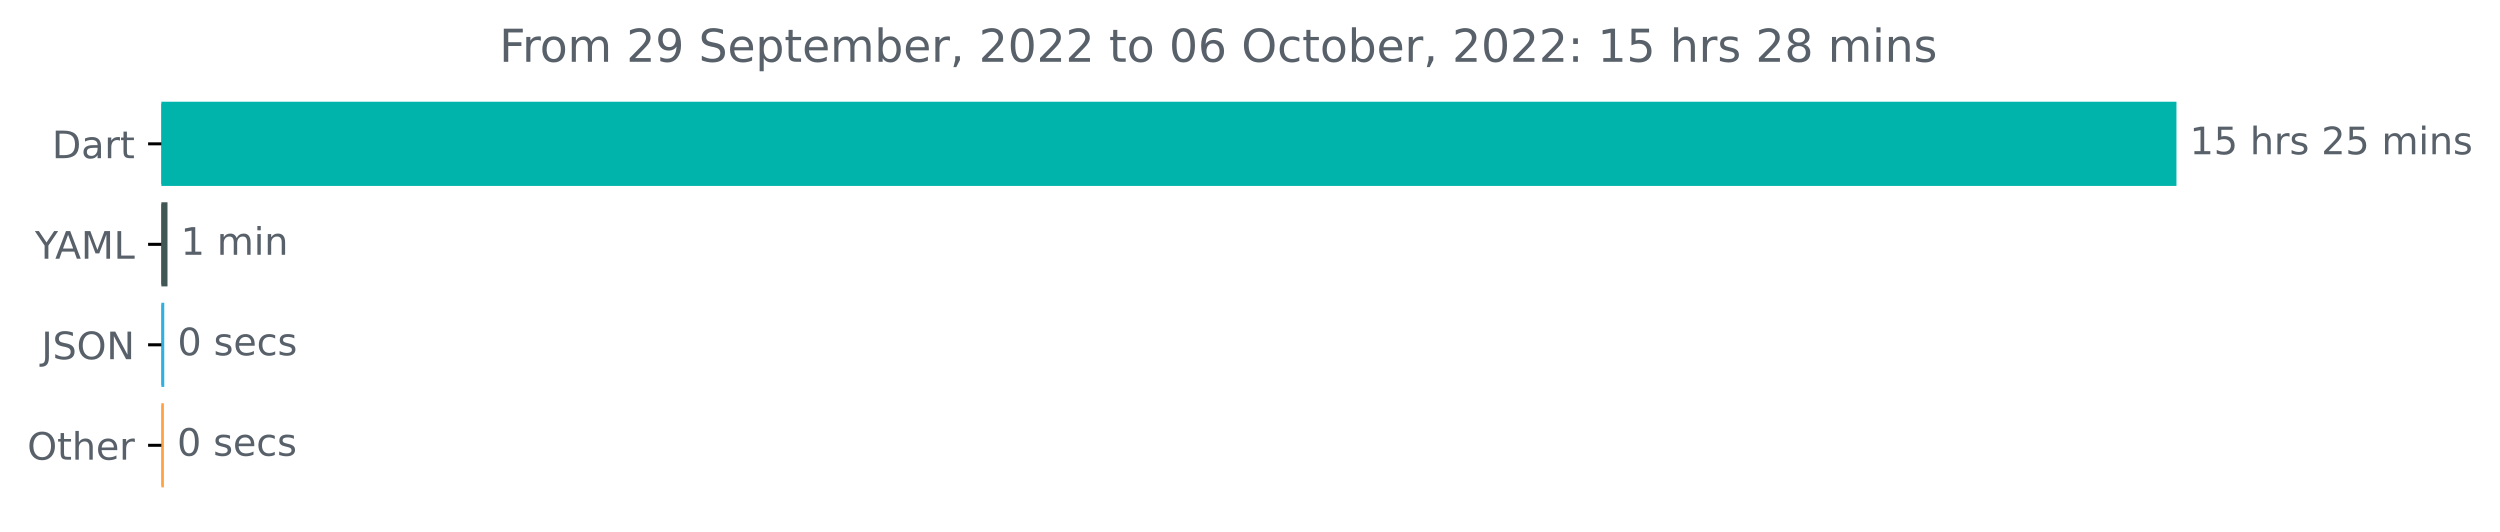
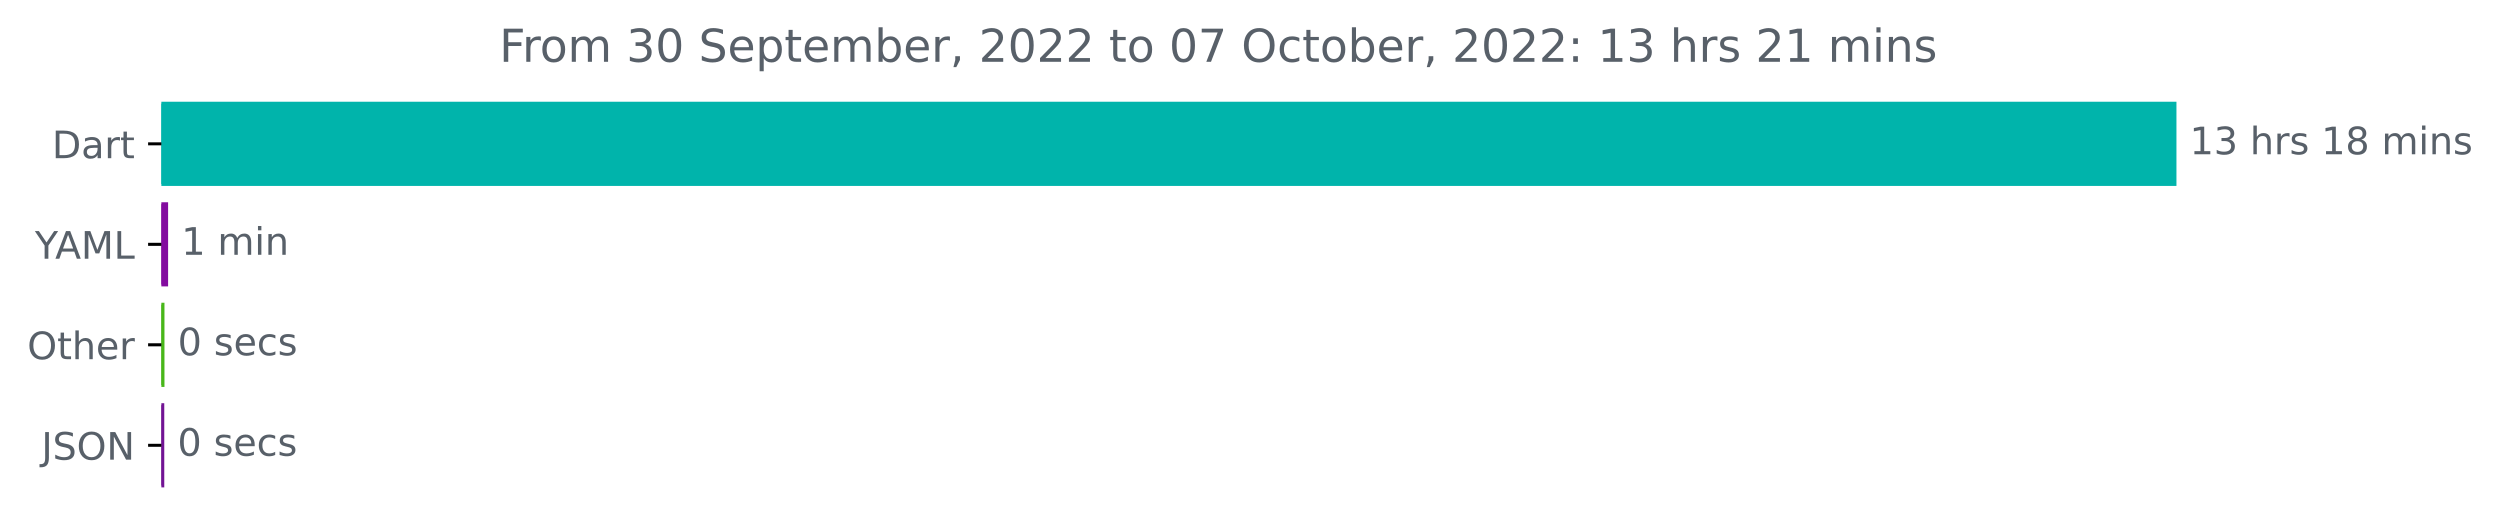
<svg xmlns="http://www.w3.org/2000/svg" xmlns:xlink="http://www.w3.org/1999/xlink" width="659.93pt" height="140.398pt" viewBox="0 0 659.93 140.398" version="1.1">
  <defs>
    <style type="text/css">*{stroke-linejoin: round; stroke-linecap: butt}</style>
  </defs>
  <g id="figure_1">
    <g id="patch_1">
      <path d="M 0 140.398  L 659.93 140.398  L 659.93 0  L 0 0  L 0 140.398  z " style="fill: none" />
    </g>
    <g id="axes_1">
      <g id="patch_2">
-         <path d="M 42.594 27.358  L 574.022 27.358  L 574.022 48.579  L 42.594 48.579  z " clip-path="url(#p8f4f8c0efd)" style="fill: #00b4ab; stroke: #00b4ab; stroke-linejoin: miter" />
+         <path d="M 42.594 27.358  L 574.022 27.358  L 574.022 48.579  L 42.594 48.579  z " clip-path="url(#p9858cc691e)" style="fill: #00b4ab; stroke: #00b4ab; stroke-linejoin: miter" />
      </g>
      <g id="patch_3">
-         <path d="M 42.594 53.884  L 43.713 53.884  L 43.713 75.105  L 42.594 75.105  z " clip-path="url(#p8f4f8c0efd)" style="fill: #415755; stroke: #415755; stroke-linejoin: miter" />
+         <path d="M 42.594 53.884  L 43.874 53.884  L 43.874 75.105  L 42.594 75.105  z " clip-path="url(#p9858cc691e)" style="fill: #830b9f; stroke: #830b9f; stroke-linejoin: miter" />
      </g>
      <g id="patch_4">
-         <path d="M 42.594 80.411  L 42.86 80.411  L 42.86 101.632  L 42.594 101.632  z " clip-path="url(#p8f4f8c0efd)" style="fill: #32afdf; stroke: #32afdf; stroke-linejoin: miter" />
+         <path d="M 42.594 80.411  L 42.914 80.411  L 42.914 101.632  L 42.594 101.632  z " clip-path="url(#p9858cc691e)" style="fill: #48b71a; stroke: #48b71a; stroke-linejoin: miter" />
      </g>
      <g id="patch_5">
-         <path d="M 42.594 106.937  L 42.754 106.937  L 42.754 128.158  L 42.594 128.158  z " clip-path="url(#p8f4f8c0efd)" style="fill: #fda141; stroke: #fda141; stroke-linejoin: miter" />
+         <path d="M 42.594 106.937  L 42.86 106.937  L 42.86 128.158  L 42.594 128.158  z " clip-path="url(#p9858cc691e)" style="fill: #721494; stroke: #721494; stroke-linejoin: miter" />
      </g>
      <g id="matplotlib.axis_1" />
      <g id="matplotlib.axis_2">
        <g id="ytick_1">
          <g id="line2d_1">
            <defs>
-               <path id="mb907996d84" d="M 0 0  L -3.5 0  " style="stroke: #000000; stroke-width: 0.8" />
+               <path id="m8982184773" d="M 0 0  L -3.5 0  " style="stroke: #000000; stroke-width: 0.8" />
            </defs>
            <g>
-               <use xlink:href="#mb907996d84" x="42.594" y="37.969" style="stroke: #000000; stroke-width: 0.8" />
+               <use xlink:href="#m8982184773" x="42.594" y="37.969" style="stroke: #000000; stroke-width: 0.8" />
            </g>
          </g>
          <g id="text_1">
            <g style="fill: #586069" transform="translate(13.73438 41.76787)scale(0.1 -0.1)">
              <defs>
                <path id="DejaVuSans-44" d="M 1259 4147  L 1259 519  L 2022 519  Q 2988 519 3436 956  Q 3884 1394 3884 2338  Q 3884 3275 3436 3711  Q 2988 4147 2022 4147  L 1259 4147  z M 628 4666  L 1925 4666  Q 3281 4666 3915 4102  Q 4550 3538 4550 2338  Q 4550 1131 3912 565  Q 3275 0 1925 0  L 628 0  L 628 4666  z " transform="scale(0.015625)" />
                <path id="DejaVuSans-61" d="M 2194 1759  Q 1497 1759 1228 1600  Q 959 1441 959 1056  Q 959 750 1161 570  Q 1363 391 1709 391  Q 2188 391 2477 730  Q 2766 1069 2766 1631  L 2766 1759  L 2194 1759  z M 3341 1997  L 3341 0  L 2766 0  L 2766 531  Q 2569 213 2275 61  Q 1981 -91 1556 -91  Q 1019 -91 701 211  Q 384 513 384 1019  Q 384 1609 779 1909  Q 1175 2209 1959 2209  L 2766 2209  L 2766 2266  Q 2766 2663 2505 2880  Q 2244 3097 1772 3097  Q 1472 3097 1187 3025  Q 903 2953 641 2809  L 641 3341  Q 956 3463 1253 3523  Q 1550 3584 1831 3584  Q 2591 3584 2966 3190  Q 3341 2797 3341 1997  z " transform="scale(0.015625)" />
                <path id="DejaVuSans-72" d="M 2631 2963  Q 2534 3019 2420 3045  Q 2306 3072 2169 3072  Q 1681 3072 1420 2755  Q 1159 2438 1159 1844  L 1159 0  L 581 0  L 581 3500  L 1159 3500  L 1159 2956  Q 1341 3275 1631 3429  Q 1922 3584 2338 3584  Q 2397 3584 2469 3576  Q 2541 3569 2628 3553  L 2631 2963  z " transform="scale(0.015625)" />
                <path id="DejaVuSans-74" d="M 1172 4494  L 1172 3500  L 2356 3500  L 2356 3053  L 1172 3053  L 1172 1153  Q 1172 725 1289 603  Q 1406 481 1766 481  L 2356 481  L 2356 0  L 1766 0  Q 1100 0 847 248  Q 594 497 594 1153  L 594 3053  L 172 3053  L 172 3500  L 594 3500  L 594 4494  L 1172 4494  z " transform="scale(0.015625)" />
              </defs>
              <use xlink:href="#DejaVuSans-44" />
              <use xlink:href="#DejaVuSans-61" x="77.002" />
              <use xlink:href="#DejaVuSans-72" x="138.281" />
              <use xlink:href="#DejaVuSans-74" x="179.395" />
            </g>
          </g>
        </g>
        <g id="ytick_2">
          <g id="line2d_2">
            <g>
-               <use xlink:href="#mb907996d84" x="42.594" y="64.495" style="stroke: #000000; stroke-width: 0.8" />
+               <use xlink:href="#m8982184773" x="42.594" y="64.495" style="stroke: #000000; stroke-width: 0.8" />
            </g>
          </g>
          <g id="text_2">
            <g style="fill: #586069" transform="translate(9.220312 68.29419)scale(0.1 -0.1)">
              <defs>
                <path id="DejaVuSans-59" d="M -13 4666  L 666 4666  L 1959 2747  L 3244 4666  L 3922 4666  L 2272 2222  L 2272 0  L 1638 0  L 1638 2222  L -13 4666  z " transform="scale(0.015625)" />
                <path id="DejaVuSans-41" d="M 2188 4044  L 1331 1722  L 3047 1722  L 2188 4044  z M 1831 4666  L 2547 4666  L 4325 0  L 3669 0  L 3244 1197  L 1141 1197  L 716 0  L 50 0  L 1831 4666  z " transform="scale(0.015625)" />
                <path id="DejaVuSans-4d" d="M 628 4666  L 1569 4666  L 2759 1491  L 3956 4666  L 4897 4666  L 4897 0  L 4281 0  L 4281 4097  L 3078 897  L 2444 897  L 1241 4097  L 1241 0  L 628 0  L 628 4666  z " transform="scale(0.015625)" />
                <path id="DejaVuSans-4c" d="M 628 4666  L 1259 4666  L 1259 531  L 3531 531  L 3531 0  L 628 0  L 628 4666  z " transform="scale(0.015625)" />
              </defs>
              <use xlink:href="#DejaVuSans-59" />
              <use xlink:href="#DejaVuSans-41" x="53.334" />
              <use xlink:href="#DejaVuSans-4d" x="121.742" />
              <use xlink:href="#DejaVuSans-4c" x="208.021" />
            </g>
          </g>
        </g>
        <g id="ytick_3">
          <g id="line2d_3">
            <g>
-               <use xlink:href="#mb907996d84" x="42.594" y="91.021" style="stroke: #000000; stroke-width: 0.8" />
+               <use xlink:href="#m8982184773" x="42.594" y="91.021" style="stroke: #000000; stroke-width: 0.8" />
            </g>
          </g>
          <g id="text_3">
-             <g style="fill: #586069" transform="translate(10.94219 94.8205)scale(0.1 -0.1)">
-               <defs>
-                 <path id="DejaVuSans-4a" d="M 628 4666  L 1259 4666  L 1259 325  Q 1259 -519 939 -900  Q 619 -1281 -91 -1281  L -331 -1281  L -331 -750  L -134 -750  Q 284 -750 456 -515  Q 628 -281 628 325  L 628 4666  z " transform="scale(0.015625)" />
-                 <path id="DejaVuSans-53" d="M 3425 4513  L 3425 3897  Q 3066 4069 2747 4153  Q 2428 4238 2131 4238  Q 1616 4238 1336 4038  Q 1056 3838 1056 3469  Q 1056 3159 1242 3001  Q 1428 2844 1947 2747  L 2328 2669  Q 3034 2534 3370 2195  Q 3706 1856 3706 1288  Q 3706 609 3251 259  Q 2797 -91 1919 -91  Q 1588 -91 1214 -16  Q 841 59 441 206  L 441 856  Q 825 641 1194 531  Q 1563 422 1919 422  Q 2459 422 2753 634  Q 3047 847 3047 1241  Q 3047 1584 2836 1778  Q 2625 1972 2144 2069  L 1759 2144  Q 1053 2284 737 2584  Q 422 2884 422 3419  Q 422 4038 858 4394  Q 1294 4750 2059 4750  Q 2388 4750 2728 4690  Q 3069 4631 3425 4513  z " transform="scale(0.015625)" />
+             <g style="fill: #586069" transform="translate(7.2 94.8205)scale(0.1 -0.1)">
+               <defs>
                <path id="DejaVuSans-4f" d="M 2522 4238  Q 1834 4238 1429 3725  Q 1025 3213 1025 2328  Q 1025 1447 1429 934  Q 1834 422 2522 422  Q 3209 422 3611 934  Q 4013 1447 4013 2328  Q 4013 3213 3611 3725  Q 3209 4238 2522 4238  z M 2522 4750  Q 3503 4750 4090 4092  Q 4678 3434 4678 2328  Q 4678 1225 4090 567  Q 3503 -91 2522 -91  Q 1538 -91 948 565  Q 359 1222 359 2328  Q 359 3434 948 4092  Q 1538 4750 2522 4750  z " transform="scale(0.015625)" />
-                 <path id="DejaVuSans-4e" d="M 628 4666  L 1478 4666  L 3547 763  L 3547 4666  L 4159 4666  L 4159 0  L 3309 0  L 1241 3903  L 1241 0  L 628 0  L 628 4666  z " transform="scale(0.015625)" />
-               </defs>
-               <use xlink:href="#DejaVuSans-4a" />
-               <use xlink:href="#DejaVuSans-53" x="29.492" />
-               <use xlink:href="#DejaVuSans-4f" x="92.969" />
-               <use xlink:href="#DejaVuSans-4e" x="171.68" />
-             </g>
-           </g>
-         </g>
-         <g id="ytick_4">
-           <g id="line2d_4">
-             <g>
-               <use xlink:href="#mb907996d84" x="42.594" y="117.548" style="stroke: #000000; stroke-width: 0.8" />
-             </g>
-           </g>
-           <g id="text_4">
-             <g style="fill: #586069" transform="translate(7.2 121.3468)scale(0.1 -0.1)">
-               <defs>
                <path id="DejaVuSans-68" d="M 3513 2113  L 3513 0  L 2938 0  L 2938 2094  Q 2938 2591 2744 2837  Q 2550 3084 2163 3084  Q 1697 3084 1428 2787  Q 1159 2491 1159 1978  L 1159 0  L 581 0  L 581 4863  L 1159 4863  L 1159 2956  Q 1366 3272 1645 3428  Q 1925 3584 2291 3584  Q 2894 3584 3203 3211  Q 3513 2838 3513 2113  z " transform="scale(0.015625)" />
                <path id="DejaVuSans-65" d="M 3597 1894  L 3597 1613  L 953 1613  Q 991 1019 1311 708  Q 1631 397 2203 397  Q 2534 397 2845 478  Q 3156 559 3463 722  L 3463 178  Q 3153 47 2828 -22  Q 2503 -91 2169 -91  Q 1331 -91 842 396  Q 353 884 353 1716  Q 353 2575 817 3079  Q 1281 3584 2069 3584  Q 2775 3584 3186 3129  Q 3597 2675 3597 1894  z M 3022 2063  Q 3016 2534 2758 2815  Q 2500 3097 2075 3097  Q 1594 3097 1305 2825  Q 1016 2553 972 2059  L 3022 2063  z " transform="scale(0.015625)" />
              </defs>
              <use xlink:href="#DejaVuSans-4f" />
              <use xlink:href="#DejaVuSans-74" x="78.711" />
              <use xlink:href="#DejaVuSans-68" x="117.92" />
              <use xlink:href="#DejaVuSans-65" x="181.299" />
              <use xlink:href="#DejaVuSans-72" x="242.822" />
            </g>
          </g>
        </g>
+         <g id="ytick_4">
+           <g id="line2d_4">
+             <g>
+               <use xlink:href="#m8982184773" x="42.594" y="117.548" style="stroke: #000000; stroke-width: 0.8" />
+             </g>
+           </g>
+           <g id="text_4">
+             <g style="fill: #586069" transform="translate(10.94219 121.3468)scale(0.1 -0.1)">
+               <defs>
+                 <path id="DejaVuSans-4a" d="M 628 4666  L 1259 4666  L 1259 325  Q 1259 -519 939 -900  Q 619 -1281 -91 -1281  L -331 -1281  L -331 -750  L -134 -750  Q 284 -750 456 -515  Q 628 -281 628 325  L 628 4666  z " transform="scale(0.015625)" />
+                 <path id="DejaVuSans-53" d="M 3425 4513  L 3425 3897  Q 3066 4069 2747 4153  Q 2428 4238 2131 4238  Q 1616 4238 1336 4038  Q 1056 3838 1056 3469  Q 1056 3159 1242 3001  Q 1428 2844 1947 2747  L 2328 2669  Q 3034 2534 3370 2195  Q 3706 1856 3706 1288  Q 3706 609 3251 259  Q 2797 -91 1919 -91  Q 1588 -91 1214 -16  Q 841 59 441 206  L 441 856  Q 825 641 1194 531  Q 1563 422 1919 422  Q 2459 422 2753 634  Q 3047 847 3047 1241  Q 3047 1584 2836 1778  Q 2625 1972 2144 2069  L 1759 2144  Q 1053 2284 737 2584  Q 422 2884 422 3419  Q 422 4038 858 4394  Q 1294 4750 2059 4750  Q 2388 4750 2728 4690  Q 3069 4631 3425 4513  z " transform="scale(0.015625)" />
+                 <path id="DejaVuSans-4e" d="M 628 4666  L 1478 4666  L 3547 763  L 3547 4666  L 4159 4666  L 4159 0  L 3309 0  L 1241 3903  L 1241 0  L 628 0  L 628 4666  z " transform="scale(0.015625)" />
+               </defs>
+               <use xlink:href="#DejaVuSans-4a" />
+               <use xlink:href="#DejaVuSans-53" x="29.492" />
+               <use xlink:href="#DejaVuSans-4f" x="92.969" />
+               <use xlink:href="#DejaVuSans-4e" x="171.68" />
+             </g>
+           </g>
+         </g>
      </g>
      <g id="text_5">
        <g style="fill: #586069" transform="translate(578.0223 40.72803)scale(0.1 -0.1)">
          <defs>
            <path id="DejaVuSans-31" d="M 794 531  L 1825 531  L 1825 4091  L 703 3866  L 703 4441  L 1819 4666  L 2450 4666  L 2450 531  L 3481 531  L 3481 0  L 794 0  L 794 531  z " transform="scale(0.015625)" />
-             <path id="DejaVuSans-35" d="M 691 4666  L 3169 4666  L 3169 4134  L 1269 4134  L 1269 2991  Q 1406 3038 1543 3061  Q 1681 3084 1819 3084  Q 2600 3084 3056 2656  Q 3513 2228 3513 1497  Q 3513 744 3044 326  Q 2575 -91 1722 -91  Q 1428 -91 1123 -41  Q 819 9 494 109  L 494 744  Q 775 591 1075 516  Q 1375 441 1709 441  Q 2250 441 2565 725  Q 2881 1009 2881 1497  Q 2881 1984 2565 2268  Q 2250 2553 1709 2553  Q 1456 2553 1204 2497  Q 953 2441 691 2322  L 691 4666  z " transform="scale(0.015625)" />
+             <path id="DejaVuSans-33" d="M 2597 2516  Q 3050 2419 3304 2112  Q 3559 1806 3559 1356  Q 3559 666 3084 287  Q 2609 -91 1734 -91  Q 1441 -91 1130 -33  Q 819 25 488 141  L 488 750  Q 750 597 1062 519  Q 1375 441 1716 441  Q 2309 441 2620 675  Q 2931 909 2931 1356  Q 2931 1769 2642 2001  Q 2353 2234 1838 2234  L 1294 2234  L 1294 2753  L 1863 2753  Q 2328 2753 2575 2939  Q 2822 3125 2822 3475  Q 2822 3834 2567 4026  Q 2313 4219 1838 4219  Q 1578 4219 1281 4162  Q 984 4106 628 3988  L 628 4550  Q 988 4650 1302 4700  Q 1616 4750 1894 4750  Q 2613 4750 3031 4423  Q 3450 4097 3450 3541  Q 3450 3153 3228 2886  Q 3006 2619 2597 2516  z " transform="scale(0.015625)" />
            <path id="DejaVuSans-20" transform="scale(0.015625)" />
            <path id="DejaVuSans-73" d="M 2834 3397  L 2834 2853  Q 2591 2978 2328 3040  Q 2066 3103 1784 3103  Q 1356 3103 1142 2972  Q 928 2841 928 2578  Q 928 2378 1081 2264  Q 1234 2150 1697 2047  L 1894 2003  Q 2506 1872 2764 1633  Q 3022 1394 3022 966  Q 3022 478 2636 193  Q 2250 -91 1575 -91  Q 1294 -91 989 -36  Q 684 19 347 128  L 347 722  Q 666 556 975 473  Q 1284 391 1588 391  Q 1994 391 2212 530  Q 2431 669 2431 922  Q 2431 1156 2273 1281  Q 2116 1406 1581 1522  L 1381 1569  Q 847 1681 609 1914  Q 372 2147 372 2553  Q 372 3047 722 3315  Q 1072 3584 1716 3584  Q 2034 3584 2315 3537  Q 2597 3491 2834 3397  z " transform="scale(0.015625)" />
-             <path id="DejaVuSans-32" d="M 1228 531  L 3431 531  L 3431 0  L 469 0  L 469 531  Q 828 903 1448 1529  Q 2069 2156 2228 2338  Q 2531 2678 2651 2914  Q 2772 3150 2772 3378  Q 2772 3750 2511 3984  Q 2250 4219 1831 4219  Q 1534 4219 1204 4116  Q 875 4013 500 3803  L 500 4441  Q 881 4594 1212 4672  Q 1544 4750 1819 4750  Q 2544 4750 2975 4387  Q 3406 4025 3406 3419  Q 3406 3131 3298 2873  Q 3191 2616 2906 2266  Q 2828 2175 2409 1742  Q 1991 1309 1228 531  z " transform="scale(0.015625)" />
+             <path id="DejaVuSans-38" d="M 2034 2216  Q 1584 2216 1326 1975  Q 1069 1734 1069 1313  Q 1069 891 1326 650  Q 1584 409 2034 409  Q 2484 409 2743 651  Q 3003 894 3003 1313  Q 3003 1734 2745 1975  Q 2488 2216 2034 2216  z M 1403 2484  Q 997 2584 770 2862  Q 544 3141 544 3541  Q 544 4100 942 4425  Q 1341 4750 2034 4750  Q 2731 4750 3128 4425  Q 3525 4100 3525 3541  Q 3525 3141 3298 2862  Q 3072 2584 2669 2484  Q 3125 2378 3379 2068  Q 3634 1759 3634 1313  Q 3634 634 3220 271  Q 2806 -91 2034 -91  Q 1263 -91 848 271  Q 434 634 434 1313  Q 434 1759 690 2068  Q 947 2378 1403 2484  z M 1172 3481  Q 1172 3119 1398 2916  Q 1625 2713 2034 2713  Q 2441 2713 2670 2916  Q 2900 3119 2900 3481  Q 2900 3844 2670 4047  Q 2441 4250 2034 4250  Q 1625 4250 1398 4047  Q 1172 3844 1172 3481  z " transform="scale(0.015625)" />
            <path id="DejaVuSans-6d" d="M 3328 2828  Q 3544 3216 3844 3400  Q 4144 3584 4550 3584  Q 5097 3584 5394 3201  Q 5691 2819 5691 2113  L 5691 0  L 5113 0  L 5113 2094  Q 5113 2597 4934 2840  Q 4756 3084 4391 3084  Q 3944 3084 3684 2787  Q 3425 2491 3425 1978  L 3425 0  L 2847 0  L 2847 2094  Q 2847 2600 2669 2842  Q 2491 3084 2119 3084  Q 1678 3084 1418 2786  Q 1159 2488 1159 1978  L 1159 0  L 581 0  L 581 3500  L 1159 3500  L 1159 2956  Q 1356 3278 1631 3431  Q 1906 3584 2284 3584  Q 2666 3584 2933 3390  Q 3200 3197 3328 2828  z " transform="scale(0.015625)" />
            <path id="DejaVuSans-69" d="M 603 3500  L 1178 3500  L 1178 0  L 603 0  L 603 3500  z M 603 4863  L 1178 4863  L 1178 4134  L 603 4134  L 603 4863  z " transform="scale(0.015625)" />
            <path id="DejaVuSans-6e" d="M 3513 2113  L 3513 0  L 2938 0  L 2938 2094  Q 2938 2591 2744 2837  Q 2550 3084 2163 3084  Q 1697 3084 1428 2787  Q 1159 2491 1159 1978  L 1159 0  L 581 0  L 581 3500  L 1159 3500  L 1159 2956  Q 1366 3272 1645 3428  Q 1925 3584 2291 3584  Q 2894 3584 3203 3211  Q 3513 2838 3513 2113  z " transform="scale(0.015625)" />
          </defs>
          <use xlink:href="#DejaVuSans-31" />
-           <use xlink:href="#DejaVuSans-35" x="63.623" />
+           <use xlink:href="#DejaVuSans-33" x="63.623" />
          <use xlink:href="#DejaVuSans-20" x="127.246" />
          <use xlink:href="#DejaVuSans-68" x="159.033" />
          <use xlink:href="#DejaVuSans-72" x="222.412" />
          <use xlink:href="#DejaVuSans-73" x="263.525" />
          <use xlink:href="#DejaVuSans-20" x="315.625" />
-           <use xlink:href="#DejaVuSans-32" x="347.412" />
-           <use xlink:href="#DejaVuSans-35" x="411.035" />
+           <use xlink:href="#DejaVuSans-31" x="347.412" />
+           <use xlink:href="#DejaVuSans-38" x="411.035" />
          <use xlink:href="#DejaVuSans-20" x="474.658" />
          <use xlink:href="#DejaVuSans-6d" x="506.445" />
          <use xlink:href="#DejaVuSans-69" x="603.857" />
          <use xlink:href="#DejaVuSans-6e" x="631.641" />
          <use xlink:href="#DejaVuSans-73" x="695.02" />
        </g>
      </g>
      <g id="text_6">
-         <g style="fill: #586069" transform="translate(47.713 67.25434)scale(0.1 -0.1)">
+         <g style="fill: #586069" transform="translate(47.87366 67.25434)scale(0.1 -0.1)">
          <use xlink:href="#DejaVuSans-31" />
          <use xlink:href="#DejaVuSans-20" x="63.623" />
          <use xlink:href="#DejaVuSans-6d" x="95.41" />
          <use xlink:href="#DejaVuSans-69" x="192.822" />
          <use xlink:href="#DejaVuSans-6e" x="220.605" />
        </g>
      </g>
      <g id="text_7">
-         <g style="fill: #586069" transform="translate(46.86024 93.78066)scale(0.1 -0.1)">
+         <g style="fill: #586069" transform="translate(46.91373 93.78066)scale(0.1 -0.1)">
          <defs>
            <path id="DejaVuSans-30" d="M 2034 4250  Q 1547 4250 1301 3770  Q 1056 3291 1056 2328  Q 1056 1369 1301 889  Q 1547 409 2034 409  Q 2525 409 2770 889  Q 3016 1369 3016 2328  Q 3016 3291 2770 3770  Q 2525 4250 2034 4250  z M 2034 4750  Q 2819 4750 3233 4129  Q 3647 3509 3647 2328  Q 3647 1150 3233 529  Q 2819 -91 2034 -91  Q 1250 -91 836 529  Q 422 1150 422 2328  Q 422 3509 836 4129  Q 1250 4750 2034 4750  z " transform="scale(0.015625)" />
            <path id="DejaVuSans-63" d="M 3122 3366  L 3122 2828  Q 2878 2963 2633 3030  Q 2388 3097 2138 3097  Q 1578 3097 1268 2742  Q 959 2388 959 1747  Q 959 1106 1268 751  Q 1578 397 2138 397  Q 2388 397 2633 464  Q 2878 531 3122 666  L 3122 134  Q 2881 22 2623 -34  Q 2366 -91 2075 -91  Q 1284 -91 818 406  Q 353 903 353 1747  Q 353 2603 823 3093  Q 1294 3584 2113 3584  Q 2378 3584 2631 3529  Q 2884 3475 3122 3366  z " transform="scale(0.015625)" />
          </defs>
          <use xlink:href="#DejaVuSans-30" />
          <use xlink:href="#DejaVuSans-20" x="63.623" />
          <use xlink:href="#DejaVuSans-73" x="95.41" />
          <use xlink:href="#DejaVuSans-65" x="147.51" />
          <use xlink:href="#DejaVuSans-63" x="209.033" />
          <use xlink:href="#DejaVuSans-73" x="264.014" />
        </g>
      </g>
      <g id="text_8">
-         <g style="fill: #586069" transform="translate(46.75364 120.307)scale(0.1 -0.1)">
+         <g style="fill: #586069" transform="translate(46.8604 120.307)scale(0.1 -0.1)">
          <use xlink:href="#DejaVuSans-30" />
          <use xlink:href="#DejaVuSans-20" x="63.623" />
          <use xlink:href="#DejaVuSans-73" x="95.41" />
          <use xlink:href="#DejaVuSans-65" x="147.51" />
          <use xlink:href="#DejaVuSans-63" x="209.033" />
          <use xlink:href="#DejaVuSans-73" x="264.014" />
        </g>
      </g>
      <g id="text_9">
        <g style="fill: #586069" transform="translate(131.8034 16.31812)scale(0.12 -0.12)">
          <defs>
            <path id="DejaVuSans-46" d="M 628 4666  L 3309 4666  L 3309 4134  L 1259 4134  L 1259 2759  L 3109 2759  L 3109 2228  L 1259 2228  L 1259 0  L 628 0  L 628 4666  z " transform="scale(0.015625)" />
            <path id="DejaVuSans-6f" d="M 1959 3097  Q 1497 3097 1228 2736  Q 959 2375 959 1747  Q 959 1119 1226 758  Q 1494 397 1959 397  Q 2419 397 2687 759  Q 2956 1122 2956 1747  Q 2956 2369 2687 2733  Q 2419 3097 1959 3097  z M 1959 3584  Q 2709 3584 3137 3096  Q 3566 2609 3566 1747  Q 3566 888 3137 398  Q 2709 -91 1959 -91  Q 1206 -91 779 398  Q 353 888 353 1747  Q 353 2609 779 3096  Q 1206 3584 1959 3584  z " transform="scale(0.015625)" />
-             <path id="DejaVuSans-39" d="M 703 97  L 703 672  Q 941 559 1184 500  Q 1428 441 1663 441  Q 2288 441 2617 861  Q 2947 1281 2994 2138  Q 2813 1869 2534 1725  Q 2256 1581 1919 1581  Q 1219 1581 811 2004  Q 403 2428 403 3163  Q 403 3881 828 4315  Q 1253 4750 1959 4750  Q 2769 4750 3195 4129  Q 3622 3509 3622 2328  Q 3622 1225 3098 567  Q 2575 -91 1691 -91  Q 1453 -91 1209 -44  Q 966 3 703 97  z M 1959 2075  Q 2384 2075 2632 2365  Q 2881 2656 2881 3163  Q 2881 3666 2632 3958  Q 2384 4250 1959 4250  Q 1534 4250 1286 3958  Q 1038 3666 1038 3163  Q 1038 2656 1286 2365  Q 1534 2075 1959 2075  z " transform="scale(0.015625)" />
            <path id="DejaVuSans-70" d="M 1159 525  L 1159 -1331  L 581 -1331  L 581 3500  L 1159 3500  L 1159 2969  Q 1341 3281 1617 3432  Q 1894 3584 2278 3584  Q 2916 3584 3314 3078  Q 3713 2572 3713 1747  Q 3713 922 3314 415  Q 2916 -91 2278 -91  Q 1894 -91 1617 61  Q 1341 213 1159 525  z M 3116 1747  Q 3116 2381 2855 2742  Q 2594 3103 2138 3103  Q 1681 3103 1420 2742  Q 1159 2381 1159 1747  Q 1159 1113 1420 752  Q 1681 391 2138 391  Q 2594 391 2855 752  Q 3116 1113 3116 1747  z " transform="scale(0.015625)" />
            <path id="DejaVuSans-62" d="M 3116 1747  Q 3116 2381 2855 2742  Q 2594 3103 2138 3103  Q 1681 3103 1420 2742  Q 1159 2381 1159 1747  Q 1159 1113 1420 752  Q 1681 391 2138 391  Q 2594 391 2855 752  Q 3116 1113 3116 1747  z M 1159 2969  Q 1341 3281 1617 3432  Q 1894 3584 2278 3584  Q 2916 3584 3314 3078  Q 3713 2572 3713 1747  Q 3713 922 3314 415  Q 2916 -91 2278 -91  Q 1894 -91 1617 61  Q 1341 213 1159 525  L 1159 0  L 581 0  L 581 4863  L 1159 4863  L 1159 2969  z " transform="scale(0.015625)" />
            <path id="DejaVuSans-2c" d="M 750 794  L 1409 794  L 1409 256  L 897 -744  L 494 -744  L 750 256  L 750 794  z " transform="scale(0.015625)" />
-             <path id="DejaVuSans-36" d="M 2113 2584  Q 1688 2584 1439 2293  Q 1191 2003 1191 1497  Q 1191 994 1439 701  Q 1688 409 2113 409  Q 2538 409 2786 701  Q 3034 994 3034 1497  Q 3034 2003 2786 2293  Q 2538 2584 2113 2584  z M 3366 4563  L 3366 3988  Q 3128 4100 2886 4159  Q 2644 4219 2406 4219  Q 1781 4219 1451 3797  Q 1122 3375 1075 2522  Q 1259 2794 1537 2939  Q 1816 3084 2150 3084  Q 2853 3084 3261 2657  Q 3669 2231 3669 1497  Q 3669 778 3244 343  Q 2819 -91 2113 -91  Q 1303 -91 875 529  Q 447 1150 447 2328  Q 447 3434 972 4092  Q 1497 4750 2381 4750  Q 2619 4750 2861 4703  Q 3103 4656 3366 4563  z " transform="scale(0.015625)" />
+             <path id="DejaVuSans-32" d="M 1228 531  L 3431 531  L 3431 0  L 469 0  L 469 531  Q 828 903 1448 1529  Q 2069 2156 2228 2338  Q 2531 2678 2651 2914  Q 2772 3150 2772 3378  Q 2772 3750 2511 3984  Q 2250 4219 1831 4219  Q 1534 4219 1204 4116  Q 875 4013 500 3803  L 500 4441  Q 881 4594 1212 4672  Q 1544 4750 1819 4750  Q 2544 4750 2975 4387  Q 3406 4025 3406 3419  Q 3406 3131 3298 2873  Q 3191 2616 2906 2266  Q 2828 2175 2409 1742  Q 1991 1309 1228 531  z " transform="scale(0.015625)" />
+             <path id="DejaVuSans-37" d="M 525 4666  L 3525 4666  L 3525 4397  L 1831 0  L 1172 0  L 2766 4134  L 525 4134  L 525 4666  z " transform="scale(0.015625)" />
            <path id="DejaVuSans-3a" d="M 750 794  L 1409 794  L 1409 0  L 750 0  L 750 794  z M 750 3309  L 1409 3309  L 1409 2516  L 750 2516  L 750 3309  z " transform="scale(0.015625)" />
-             <path id="DejaVuSans-38" d="M 2034 2216  Q 1584 2216 1326 1975  Q 1069 1734 1069 1313  Q 1069 891 1326 650  Q 1584 409 2034 409  Q 2484 409 2743 651  Q 3003 894 3003 1313  Q 3003 1734 2745 1975  Q 2488 2216 2034 2216  z M 1403 2484  Q 997 2584 770 2862  Q 544 3141 544 3541  Q 544 4100 942 4425  Q 1341 4750 2034 4750  Q 2731 4750 3128 4425  Q 3525 4100 3525 3541  Q 3525 3141 3298 2862  Q 3072 2584 2669 2484  Q 3125 2378 3379 2068  Q 3634 1759 3634 1313  Q 3634 634 3220 271  Q 2806 -91 2034 -91  Q 1263 -91 848 271  Q 434 634 434 1313  Q 434 1759 690 2068  Q 947 2378 1403 2484  z M 1172 3481  Q 1172 3119 1398 2916  Q 1625 2713 2034 2713  Q 2441 2713 2670 2916  Q 2900 3119 2900 3481  Q 2900 3844 2670 4047  Q 2441 4250 2034 4250  Q 1625 4250 1398 4047  Q 1172 3844 1172 3481  z " transform="scale(0.015625)" />
          </defs>
          <use xlink:href="#DejaVuSans-46" />
          <use xlink:href="#DejaVuSans-72" x="50.27" />
          <use xlink:href="#DejaVuSans-6f" x="89.133" />
          <use xlink:href="#DejaVuSans-6d" x="150.314" />
          <use xlink:href="#DejaVuSans-20" x="247.727" />
-           <use xlink:href="#DejaVuSans-32" x="279.514" />
-           <use xlink:href="#DejaVuSans-39" x="343.137" />
+           <use xlink:href="#DejaVuSans-33" x="279.514" />
+           <use xlink:href="#DejaVuSans-30" x="343.137" />
          <use xlink:href="#DejaVuSans-20" x="406.76" />
          <use xlink:href="#DejaVuSans-53" x="438.547" />
          <use xlink:href="#DejaVuSans-65" x="502.023" />
          <use xlink:href="#DejaVuSans-70" x="563.547" />
          <use xlink:href="#DejaVuSans-74" x="627.023" />
          <use xlink:href="#DejaVuSans-65" x="666.232" />
          <use xlink:href="#DejaVuSans-6d" x="727.756" />
          <use xlink:href="#DejaVuSans-62" x="825.168" />
          <use xlink:href="#DejaVuSans-65" x="888.645" />
          <use xlink:href="#DejaVuSans-72" x="950.168" />
          <use xlink:href="#DejaVuSans-2c" x="991.281" />
          <use xlink:href="#DejaVuSans-20" x="1023.068" />
          <use xlink:href="#DejaVuSans-32" x="1054.855" />
          <use xlink:href="#DejaVuSans-30" x="1118.479" />
          <use xlink:href="#DejaVuSans-32" x="1182.102" />
          <use xlink:href="#DejaVuSans-32" x="1245.725" />
          <use xlink:href="#DejaVuSans-20" x="1309.348" />
          <use xlink:href="#DejaVuSans-74" x="1341.135" />
          <use xlink:href="#DejaVuSans-6f" x="1380.344" />
          <use xlink:href="#DejaVuSans-20" x="1441.525" />
          <use xlink:href="#DejaVuSans-30" x="1473.312" />
-           <use xlink:href="#DejaVuSans-36" x="1536.936" />
+           <use xlink:href="#DejaVuSans-37" x="1536.936" />
          <use xlink:href="#DejaVuSans-20" x="1600.559" />
          <use xlink:href="#DejaVuSans-4f" x="1632.346" />
          <use xlink:href="#DejaVuSans-63" x="1711.057" />
          <use xlink:href="#DejaVuSans-74" x="1766.037" />
          <use xlink:href="#DejaVuSans-6f" x="1805.246" />
          <use xlink:href="#DejaVuSans-62" x="1866.428" />
          <use xlink:href="#DejaVuSans-65" x="1929.904" />
          <use xlink:href="#DejaVuSans-72" x="1991.428" />
          <use xlink:href="#DejaVuSans-2c" x="2032.541" />
          <use xlink:href="#DejaVuSans-20" x="2064.328" />
          <use xlink:href="#DejaVuSans-32" x="2096.115" />
          <use xlink:href="#DejaVuSans-30" x="2159.738" />
          <use xlink:href="#DejaVuSans-32" x="2223.361" />
          <use xlink:href="#DejaVuSans-32" x="2286.984" />
          <use xlink:href="#DejaVuSans-3a" x="2350.607" />
          <use xlink:href="#DejaVuSans-20" x="2384.299" />
          <use xlink:href="#DejaVuSans-31" x="2416.086" />
-           <use xlink:href="#DejaVuSans-35" x="2479.709" />
+           <use xlink:href="#DejaVuSans-33" x="2479.709" />
          <use xlink:href="#DejaVuSans-20" x="2543.332" />
          <use xlink:href="#DejaVuSans-68" x="2575.119" />
          <use xlink:href="#DejaVuSans-72" x="2638.498" />
          <use xlink:href="#DejaVuSans-73" x="2679.611" />
          <use xlink:href="#DejaVuSans-20" x="2731.711" />
          <use xlink:href="#DejaVuSans-32" x="2763.498" />
-           <use xlink:href="#DejaVuSans-38" x="2827.121" />
+           <use xlink:href="#DejaVuSans-31" x="2827.121" />
          <use xlink:href="#DejaVuSans-20" x="2890.744" />
          <use xlink:href="#DejaVuSans-6d" x="2922.531" />
          <use xlink:href="#DejaVuSans-69" x="3019.943" />
          <use xlink:href="#DejaVuSans-6e" x="3047.727" />
          <use xlink:href="#DejaVuSans-73" x="3111.105" />
        </g>
      </g>
    </g>
  </g>
  <defs>
-     <clipPath id="p8f4f8c0efd">
+     <clipPath id="p9858cc691e">
      <rect x="42.594" y="22.318" width="558" height="110.88" />
    </clipPath>
  </defs>
</svg>
